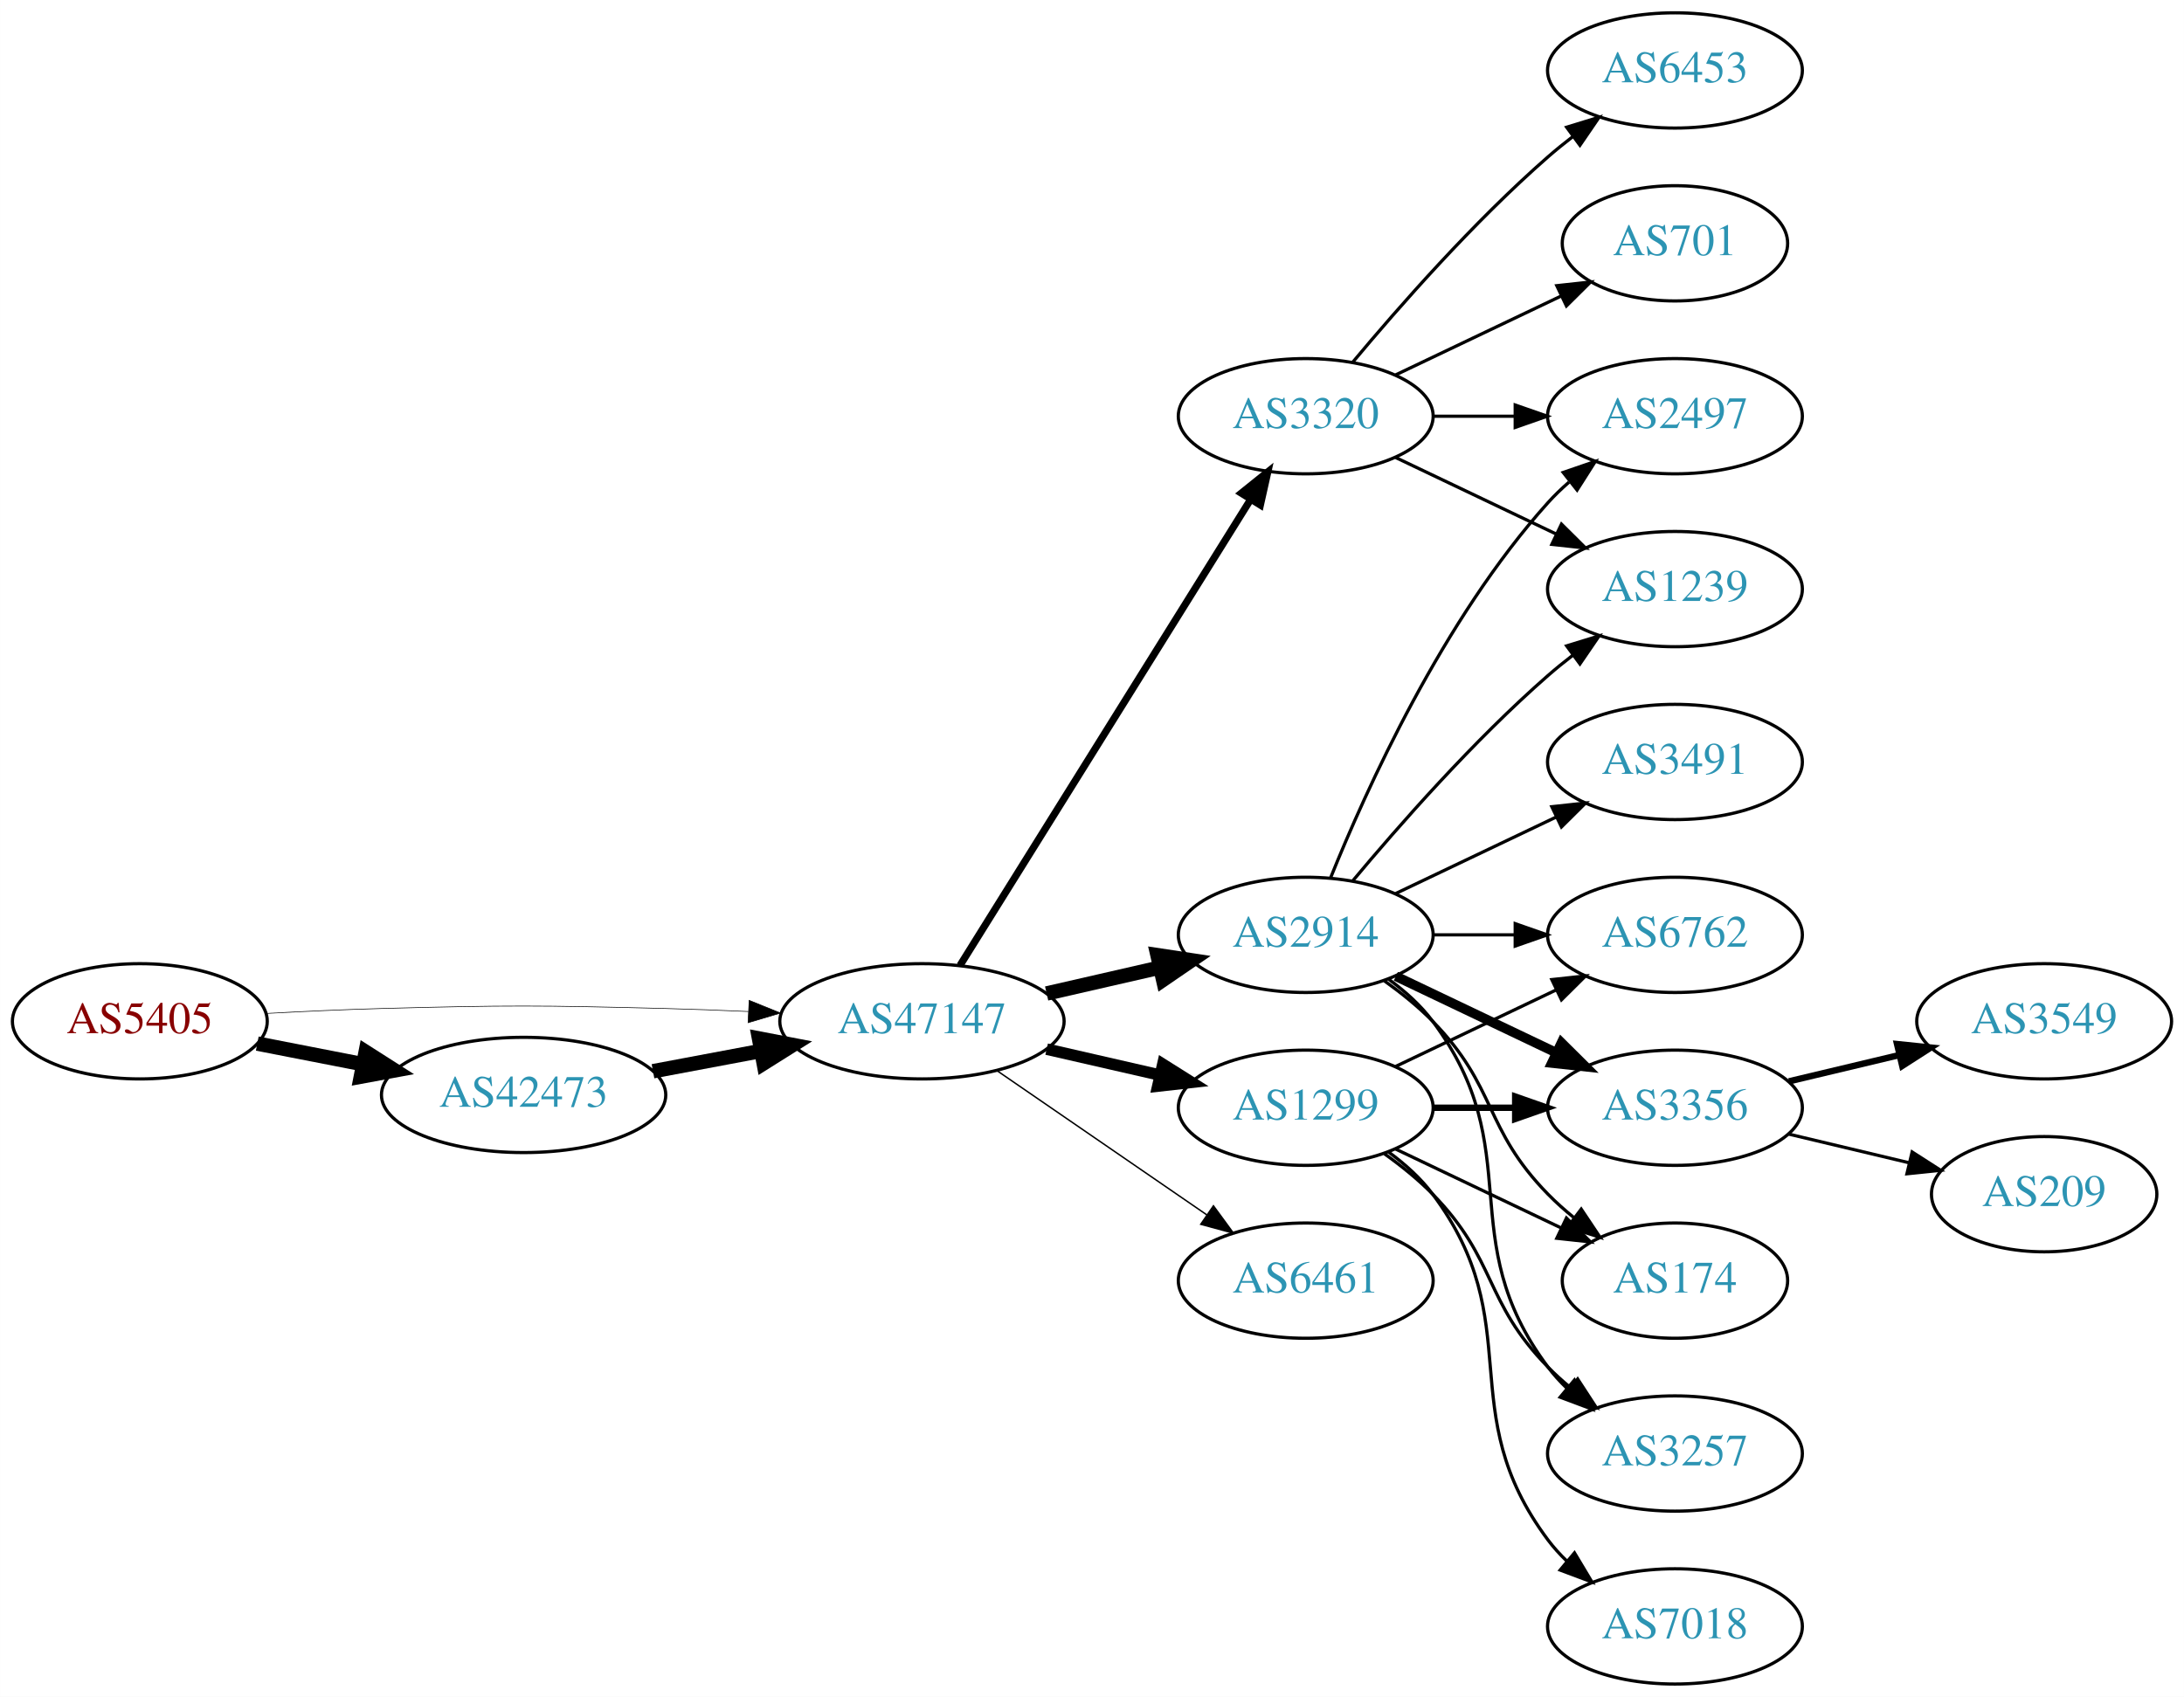
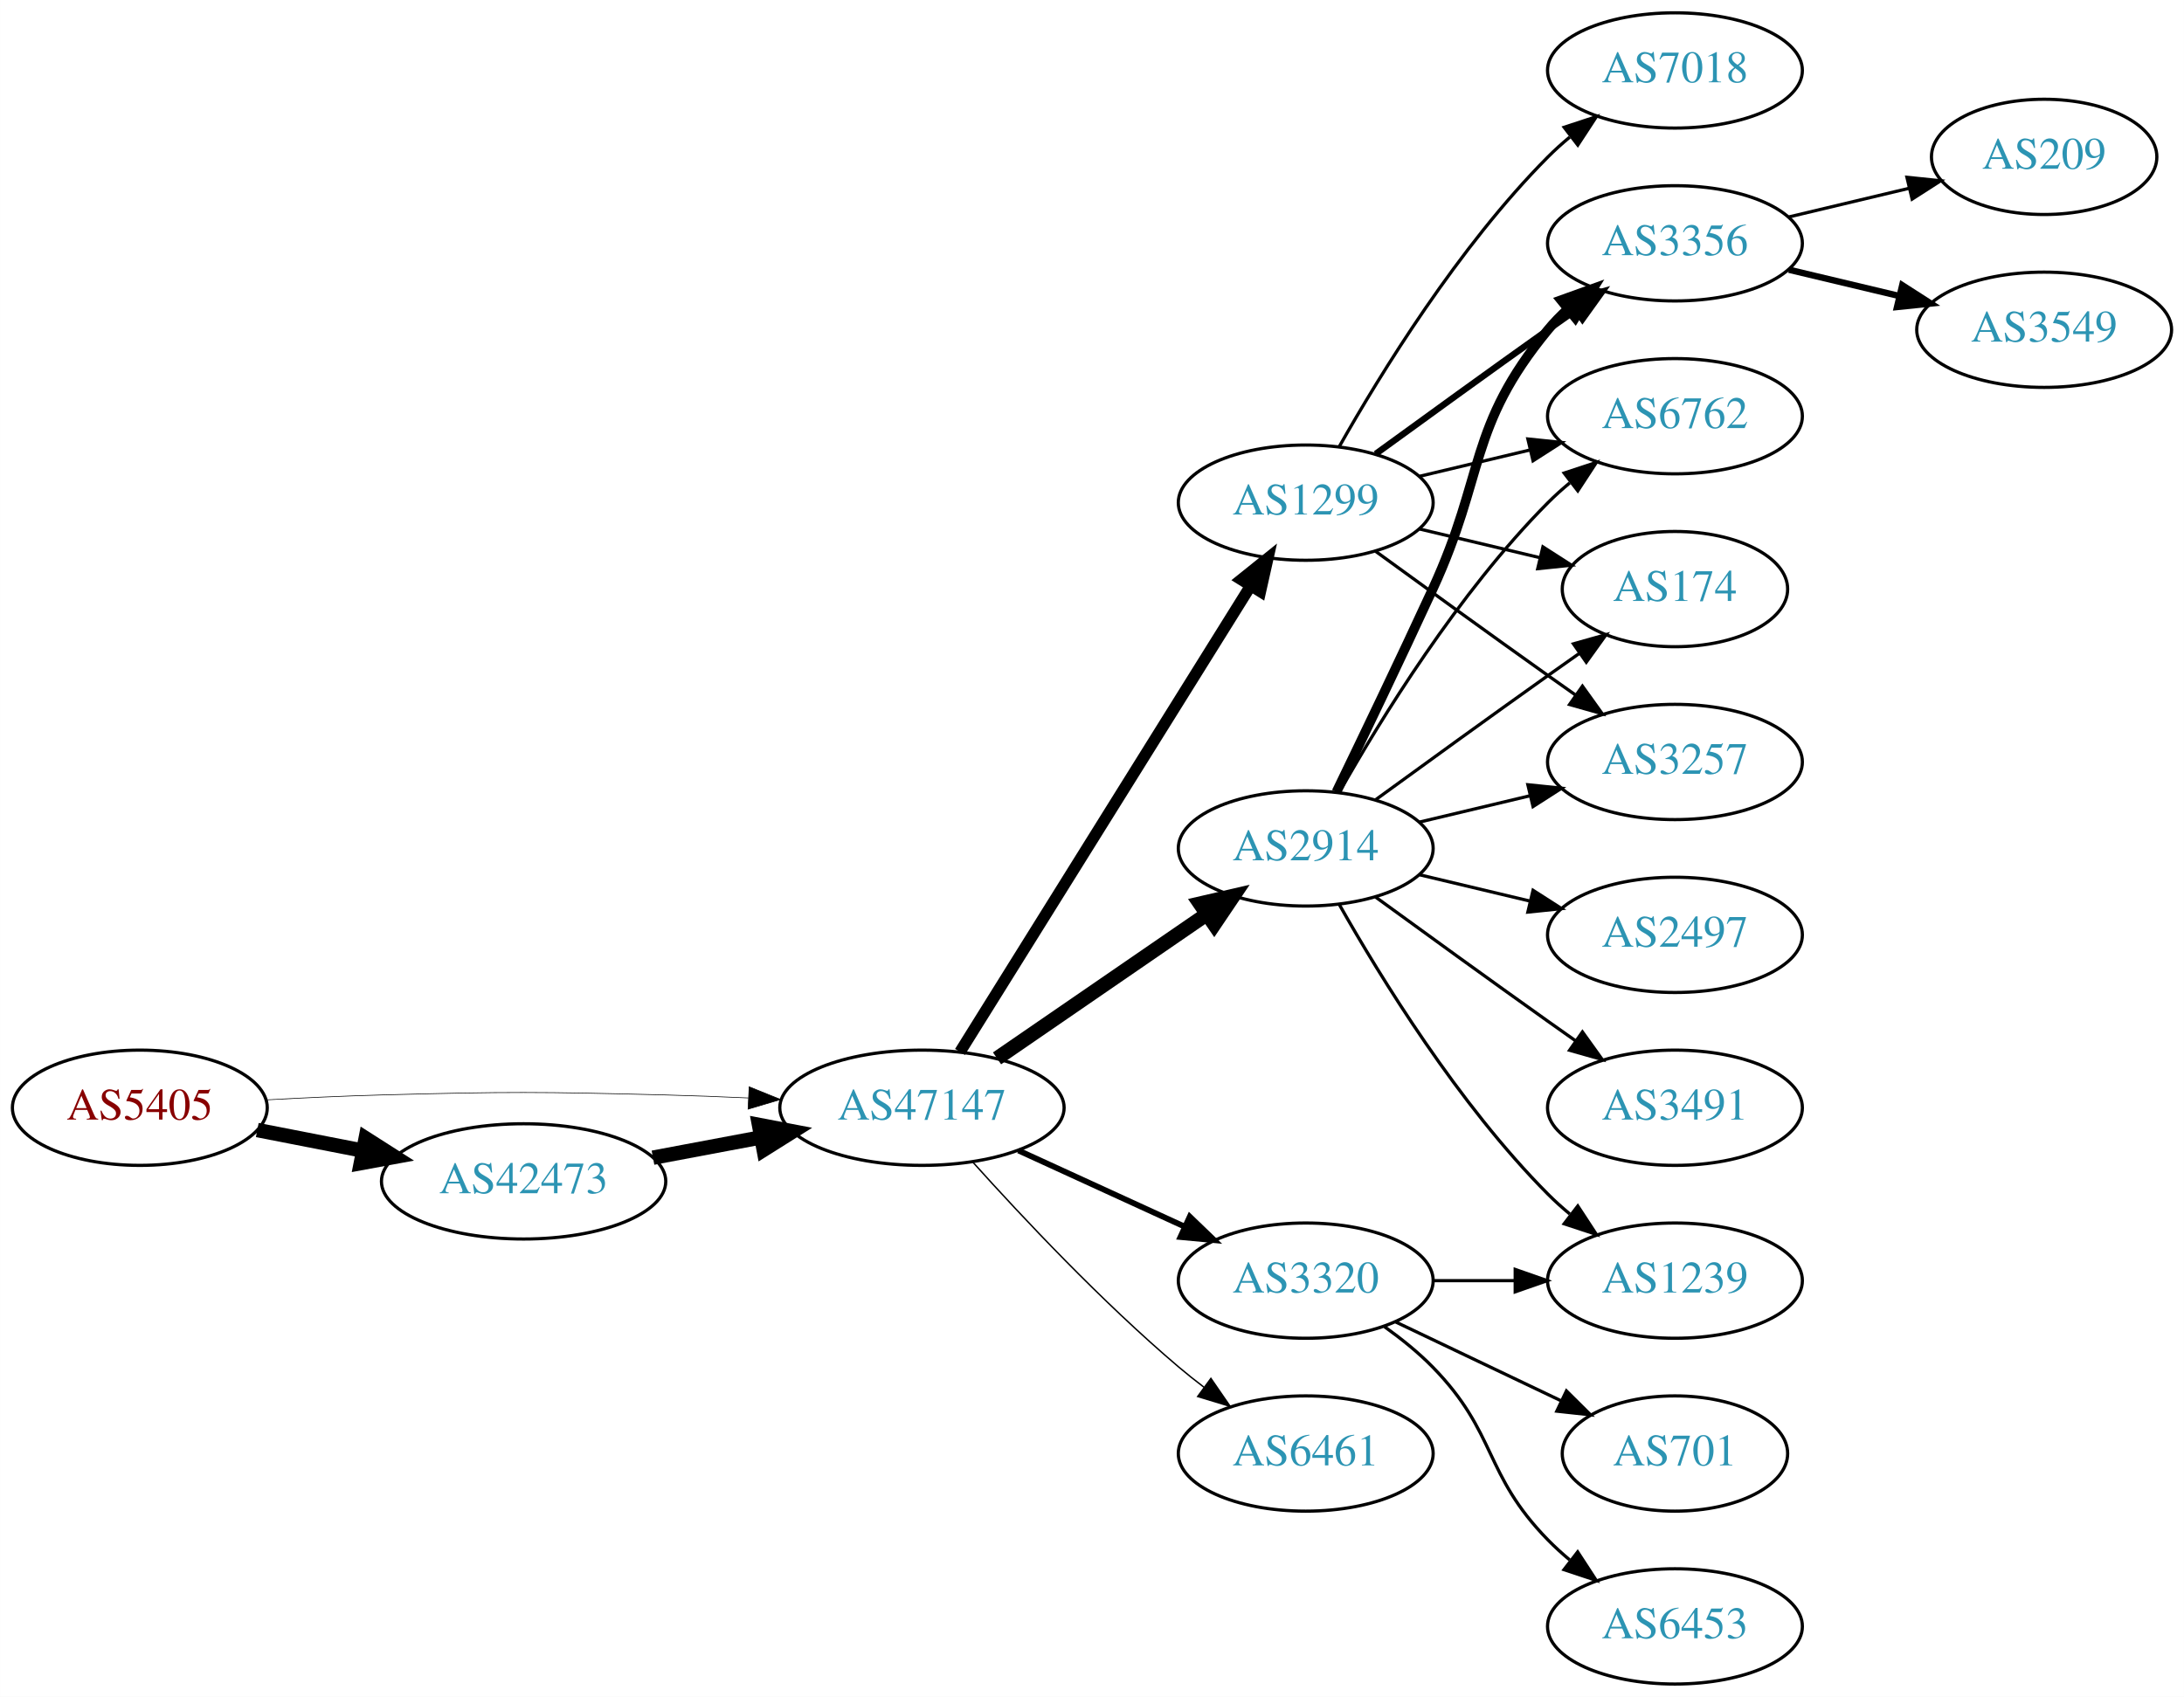
<svg xmlns="http://www.w3.org/2000/svg" xmlns:xlink="http://www.w3.org/1999/xlink" width="682pt" height="530pt" viewBox="0.00 0.00 681.96 530.00">
  <g id="graph0" class="graph" transform="scale(1 1) rotate(0) translate(4 526)">
    <polygon fill="white" stroke="none" points="-4,4 -4,-526 677.956,-526 677.956,4 -4,4" />
    <g id="node1" class="node">
      <g id="a_node1">
        <a xlink:href="/asn/5405" xlink:title="AS5405 ~ CSO.net Internet Services GmbH [AT]">
-           <ellipse fill="#ffffff" stroke="black" cx="39.647" cy="-207" rx="39.794" ry="18" />
-           <text text-anchor="middle" x="39.647" y="-203.3" font-family="Times,serif" font-size="14.00" fill="#880000">AS5405</text>
+           <ellipse fill="#ffffff" stroke="black" cx="39.647" cy="-180" rx="39.794" ry="18" />
+           <text text-anchor="middle" x="39.647" y="-176.3" font-family="Times,serif" font-size="14.00" fill="#880000">AS5405</text>
        </a>
      </g>
    </g>
    <g id="node2" class="node">
      <g id="a_node2">
        <a xlink:href="/asn/42473" xlink:title="AS42473 ~ ANEXIA Internetdienstleistungs GmbH [AT]">
-           <ellipse fill="#ffffff" stroke="black" cx="159.489" cy="-184" rx="44.393" ry="18" />
-           <text text-anchor="middle" x="159.489" y="-180.3" font-family="Times,serif" font-size="14.00" fill="#2c94b3">AS42473</text>
+           <ellipse fill="#ffffff" stroke="black" cx="159.489" cy="-157" rx="44.393" ry="18" />
+           <text text-anchor="middle" x="159.489" y="-153.3" font-family="Times,serif" font-size="14.00" fill="#2c94b3">AS42473</text>
        </a>
      </g>
    </g>
    <g id="edge1" class="edge">
-       <path fill="none" stroke="black" stroke-width="4.5" d="M76.323,-200.037C86.696,-198.012 98.214,-195.764 109.264,-193.608" />
-       <polygon fill="black" stroke="black" stroke-width="4.5" points="110.173,-197.442 119.234,-191.662 108.665,-189.713 110.173,-197.442" />
+       <path fill="none" stroke="black" stroke-width="4.5" d="M76.323,-173.037C86.696,-171.012 98.214,-168.764 109.264,-166.608" />
+       <polygon fill="black" stroke="black" stroke-width="4.5" points="110.173,-170.442 119.234,-164.662 108.665,-162.713 110.173,-170.442" />
    </g>
    <g id="node3" class="node">
      <g id="a_node3">
        <a xlink:href="/asn/47147" xlink:title="AS47147 ~ ANEXIA Internetdienstleistungs GmbH [AT]">
-           <ellipse fill="#ffffff" stroke="black" cx="283.881" cy="-207" rx="44.393" ry="18" />
-           <text text-anchor="middle" x="283.881" y="-203.3" font-family="Times,serif" font-size="14.00" fill="#2c94b3">AS47147</text>
+           <ellipse fill="#ffffff" stroke="black" cx="283.881" cy="-180" rx="44.393" ry="18" />
+           <text text-anchor="middle" x="283.881" y="-176.3" font-family="Times,serif" font-size="14.00" fill="#2c94b3">AS47147</text>
        </a>
      </g>
    </g>
    <g id="edge2" class="edge">
-       <path fill="none" stroke="black" stroke-width="0.196" d="M78.989,-209.449C90.642,-210.087 103.487,-210.684 115.293,-211 154.564,-212.051 164.412,-211.991 203.685,-211 212.093,-210.788 220.998,-210.449 229.685,-210.056" />
-       <polygon fill="black" stroke="black" stroke-width="0.196" points="229.917,-213.549 239.739,-209.575 229.582,-206.557 229.917,-213.549" />
+       <path fill="none" stroke="black" stroke-width="0.205" d="M78.989,-182.449C90.642,-183.087 103.487,-183.684 115.293,-184 154.564,-185.051 164.412,-184.991 203.685,-184 212.093,-183.788 220.998,-183.449 229.685,-183.056" />
+       <polygon fill="black" stroke="black" stroke-width="0.205" points="229.917,-186.549 239.739,-182.575 229.582,-179.557 229.917,-186.549" />
    </g>
    <g id="edge3" class="edge">
-       <path fill="none" stroke="black" stroke-width="4.5" d="M199.888,-191.404C210.589,-193.415 222.312,-195.618 233.489,-197.718" />
-       <polygon fill="black" stroke="black" stroke-width="4.5" points="233,-201.633 243.556,-199.61 234.455,-193.893 233,-201.633" />
+       <path fill="none" stroke="black" stroke-width="4.5" d="M199.888,-164.404C210.589,-166.415 222.312,-168.618 233.489,-170.718" />
+       <polygon fill="black" stroke="black" stroke-width="4.5" points="233,-174.633 243.556,-172.61 234.455,-166.893 233,-174.633" />
    </g>
    <g id="node4" class="node">
      <g id="a_node4">
-         <a xlink:href="/asn/2914" xlink:title="AS2914 ~ NTT America, Inc. [US]">
-           <ellipse fill="#ffffff" stroke="black" cx="403.724" cy="-234" rx="39.794" ry="18" />
-           <text text-anchor="middle" x="403.724" y="-230.3" font-family="Times,serif" font-size="14.00" fill="#2c94b3">AS2914</text>
+         <a xlink:href="/asn/1299" xlink:title="AS1299 ~ Telia Carrier [EU]">
+           <ellipse fill="#ffffff" stroke="black" cx="403.724" cy="-369" rx="39.794" ry="18" />
+           <text text-anchor="middle" x="403.724" y="-365.3" font-family="Times,serif" font-size="14.00" fill="#2c94b3">AS1299</text>
        </a>
      </g>
    </g>
    <g id="edge4" class="edge">
-       <path fill="none" stroke="black" stroke-width="4.5" d="M322.816,-215.692C334.057,-218.267 346.469,-221.111 358.092,-223.774" />
-       <polygon fill="black" stroke="black" stroke-width="4.5" points="357.427,-227.661 368.054,-226.057 359.186,-219.985 357.427,-227.661" />
+       <path fill="none" stroke="black" stroke-width="3.6" d="M295.756,-197.442C316.54,-230.775 362,-303.686 386.429,-342.866" />
+       <polygon fill="black" stroke="black" stroke-width="3.6" points="383.614,-344.966 391.875,-351.6 389.554,-341.263 383.614,-344.966" />
    </g>
    <g id="node5" class="node">
      <g id="a_node5">
-         <a xlink:href="/asn/1299" xlink:title="AS1299 ~ Telia Carrier [EU]">
-           <ellipse fill="#ffffff" stroke="black" cx="403.724" cy="-180" rx="39.794" ry="18" />
-           <text text-anchor="middle" x="403.724" y="-176.3" font-family="Times,serif" font-size="14.00" fill="#2c94b3">AS1299</text>
+         <a xlink:href="/asn/3320" xlink:title="AS3320 ~ DTAG [DE]">
+           <ellipse fill="#ffffff" stroke="black" cx="403.724" cy="-126" rx="39.794" ry="18" />
+           <text text-anchor="middle" x="403.724" y="-122.3" font-family="Times,serif" font-size="14.00" fill="#2c94b3">AS3320</text>
        </a>
      </g>
    </g>
    <g id="edge5" class="edge">
-       <path fill="none" stroke="black" stroke-width="3.6" d="M322.816,-198.308C334.057,-195.733 346.469,-192.889 358.092,-190.226" />
-       <polygon fill="black" stroke="black" stroke-width="3.6" points="359.088,-193.588 368.054,-187.943 357.525,-186.765 359.088,-193.588" />
+       <path fill="none" stroke="black" stroke-width="1.8" d="M314.011,-166.652C329.622,-159.498 349.02,-150.609 365.692,-142.97" />
+       <polygon fill="black" stroke="black" stroke-width="1.8" points="367.511,-145.986 375.144,-138.638 364.595,-139.622 367.511,-145.986" />
    </g>
    <g id="node6" class="node">
      <g id="a_node6">
-         <a xlink:href="/asn/6461" xlink:title="AS6461 ~ Zayo Bandwidth [US]">
-           <ellipse fill="#ffffff" stroke="black" cx="403.724" cy="-126" rx="39.794" ry="18" />
-           <text text-anchor="middle" x="403.724" y="-122.3" font-family="Times,serif" font-size="14.00" fill="#2c94b3">AS6461</text>
+         <a xlink:href="/asn/2914" xlink:title="AS2914 ~ NTT America, Inc. [US]">
+           <ellipse fill="#ffffff" stroke="black" cx="403.724" cy="-261" rx="39.794" ry="18" />
+           <text text-anchor="middle" x="403.724" y="-257.3" font-family="Times,serif" font-size="14.00" fill="#2c94b3">AS2914</text>
        </a>
      </g>
    </g>
    <g id="edge6" class="edge">
-       <path fill="none" stroke="black" stroke-width="0.45" d="M307.324,-191.574C325.905,-178.802 352.466,-160.545 372.846,-146.537" />
-       <polygon fill="black" stroke="black" stroke-width="0.45" points="374.902,-149.371 381.16,-140.822 370.936,-143.602 374.902,-149.371" />
+       <path fill="none" stroke="black" stroke-width="4.5" d="M307.324,-195.426C325.905,-208.198 352.466,-226.455 372.846,-240.463" />
+       <polygon fill="black" stroke="black" stroke-width="4.5" points="370.689,-243.758 381.16,-246.178 375.149,-237.269 370.689,-243.758" />
    </g>
    <g id="node7" class="node">
      <g id="a_node7">
-         <a xlink:href="/asn/3320" xlink:title="AS3320 ~ DTAG [DE]">
-           <ellipse fill="#ffffff" stroke="black" cx="403.724" cy="-396" rx="39.794" ry="18" />
-           <text text-anchor="middle" x="403.724" y="-392.3" font-family="Times,serif" font-size="14.00" fill="#2c94b3">AS3320</text>
+         <a xlink:href="/asn/6461" xlink:title="AS6461 ~ Zayo Bandwidth [US]">
+           <ellipse fill="#ffffff" stroke="black" cx="403.724" cy="-72" rx="39.794" ry="18" />
+           <text text-anchor="middle" x="403.724" y="-68.3" font-family="Times,serif" font-size="14.00" fill="#2c94b3">AS6461</text>
        </a>
      </g>
    </g>
    <g id="edge7" class="edge">
-       <path fill="none" stroke="black" stroke-width="2.25" d="M295.756,-224.442C316.54,-257.775 362,-330.686 386.429,-369.866" />
-       <polygon fill="black" stroke="black" stroke-width="2.25" points="383.614,-371.966 391.875,-378.6 389.554,-368.263 383.614,-371.966" />
+       <path fill="none" stroke="black" stroke-width="0.45" d="M299.814,-162.956C315.14,-145.903 340.075,-119.35 364.077,-99 366.574,-96.883 369.235,-94.768 371.946,-92.707" />
+       <polygon fill="black" stroke="black" stroke-width="0.45" points="374.112,-95.459 380.123,-86.734 369.983,-89.806 374.112,-95.459" />
    </g>
    <g id="node8" class="node">
      <g id="a_node8">
-         <a xlink:href="/asn/2497" xlink:title="AS2497 ~ Internet Initiative Japan Inc. [JP]">
-           <ellipse fill="#ffffff" stroke="black" cx="519.017" cy="-396" rx="39.794" ry="18" />
-           <text text-anchor="middle" x="519.017" y="-392.3" font-family="Times,serif" font-size="14.00" fill="#2c94b3">AS2497</text>
+         <a xlink:href="/asn/7018" xlink:title="AS7018 ~ AT&amp;T Services, Inc. [US]">
+           <ellipse fill="#ffffff" stroke="black" cx="519.017" cy="-504" rx="39.794" ry="18" />
+           <text text-anchor="middle" x="519.017" y="-500.3" font-family="Times,serif" font-size="14.00" fill="#2c94b3">AS7018</text>
        </a>
      </g>
    </g>
    <g id="edge8" class="edge">
-       <path fill="none" stroke="black" d="M411.472,-251.787C422.523,-279.243 446.576,-332.578 479.37,-369 481.373,-371.224 483.591,-373.363 485.924,-375.397" />
-       <polygon fill="black" stroke="black" points="484.122,-378.433 494.143,-381.873 488.454,-372.935 484.122,-378.433" />
+       <path fill="none" stroke="black" d="M414.184,-386.49C426.965,-409.096 451.398,-448.886 479.37,-477 481.481,-479.121 483.777,-481.188 486.163,-483.171" />
+       <polygon fill="black" stroke="black" points="484.415,-486.242 494.478,-489.556 488.678,-480.69 484.415,-486.242" />
    </g>
    <g id="node9" class="node">
      <g id="a_node9">
-         <a xlink:href="/asn/6762" xlink:title="AS6762 ~ TELECOM ITALIA SPARKLE S.p.A. [IT]">
-           <ellipse fill="#ffffff" stroke="black" cx="519.017" cy="-234" rx="39.794" ry="18" />
-           <text text-anchor="middle" x="519.017" y="-230.3" font-family="Times,serif" font-size="14.00" fill="#2c94b3">AS6762</text>
+         <a xlink:href="/asn/3356" xlink:title="AS3356 ~ Level 3 Parent, LLC [US]">
+           <ellipse fill="#ffffff" stroke="black" cx="519.017" cy="-450" rx="39.794" ry="18" />
+           <text text-anchor="middle" x="519.017" y="-446.3" font-family="Times,serif" font-size="14.00" fill="#2c94b3">AS3356</text>
        </a>
      </g>
    </g>
    <g id="edge9" class="edge">
-       <path fill="none" stroke="black" d="M443.396,-234C451.599,-234 460.363,-234 468.895,-234" />
-       <polygon fill="black" stroke="black" points="469.134,-237.5 479.134,-234 469.134,-230.5 469.134,-237.5" />
+       <path fill="none" stroke="black" stroke-width="2" d="M425.572,-384.222C440.506,-395.091 461.12,-410.025 479.37,-423 482.191,-425.005 485.134,-427.085 488.082,-429.159" />
+       <polygon fill="black" stroke="black" stroke-width="2" points="486.109,-432.05 496.306,-434.926 490.128,-426.319 486.109,-432.05" />
    </g>
    <g id="node10" class="node">
      <g id="a_node10">
-         <a xlink:href="/asn/1239" xlink:title="AS1239 ~ Sprint [US]">
-           <ellipse fill="#ffffff" stroke="black" cx="519.017" cy="-342" rx="39.794" ry="18" />
-           <text text-anchor="middle" x="519.017" y="-338.3" font-family="Times,serif" font-size="14.00" fill="#2c94b3">AS1239</text>
+         <a xlink:href="/asn/6762" xlink:title="AS6762 ~ TELECOM ITALIA SPARKLE S.p.A. [IT]">
+           <ellipse fill="#ffffff" stroke="black" cx="519.017" cy="-396" rx="39.794" ry="18" />
+           <text text-anchor="middle" x="519.017" y="-392.3" font-family="Times,serif" font-size="14.00" fill="#2c94b3">AS6762</text>
        </a>
      </g>
    </g>
    <g id="edge10" class="edge">
-       <path fill="none" stroke="black" d="M418.354,-250.817C432.636,-267.929 456.183,-294.745 479.37,-315 481.836,-317.154 484.475,-319.294 487.172,-321.372" />
-       <polygon fill="black" stroke="black" points="485.197,-324.264 495.326,-327.37 489.345,-318.625 485.197,-324.264" />
+       <path fill="none" stroke="black" d="M439.331,-377.248C450.202,-379.838 462.357,-382.735 473.799,-385.462" />
+       <polygon fill="black" stroke="black" points="473.082,-388.889 483.621,-387.803 474.705,-382.08 473.082,-388.889" />
    </g>
    <g id="node11" class="node">
      <g id="a_node11">
-         <a xlink:href="/asn/3356" xlink:title="AS3356 ~ Level 3 Parent, LLC [US]">
-           <ellipse fill="#ffffff" stroke="black" cx="519.017" cy="-180" rx="39.794" ry="18" />
-           <text text-anchor="middle" x="519.017" y="-176.3" font-family="Times,serif" font-size="14.00" fill="#2c94b3">AS3356</text>
+         <a xlink:href="/asn/174" xlink:title="AS174 ~ Cogent Communications [US]">
+           <ellipse fill="#ffffff" stroke="black" cx="519.017" cy="-342" rx="35.194" ry="18" />
+           <text text-anchor="middle" x="519.017" y="-338.3" font-family="Times,serif" font-size="14.00" fill="#2c94b3">AS174</text>
        </a>
      </g>
    </g>
    <g id="edge11" class="edge">
-       <path fill="none" stroke="black" stroke-width="3" d="M431.86,-221.066C446.854,-213.919 465.675,-204.948 481.898,-197.215" />
-       <polygon fill="black" stroke="black" stroke-width="3" points="483.581,-200.291 491.102,-192.829 480.569,-193.972 483.581,-200.291" />
+       <path fill="none" stroke="black" d="M439.331,-360.752C451.125,-357.942 464.43,-354.771 476.698,-351.847" />
+       <polygon fill="black" stroke="black" points="477.787,-355.186 486.703,-349.463 476.164,-348.376 477.787,-355.186" />
    </g>
    <g id="node12" class="node">
      <g id="a_node12">
-         <a xlink:href="/asn/174" xlink:title="AS174 ~ Cogent Communications [US]">
-           <ellipse fill="#ffffff" stroke="black" cx="519.017" cy="-126" rx="35.194" ry="18" />
-           <text text-anchor="middle" x="519.017" y="-122.3" font-family="Times,serif" font-size="14.00" fill="#2c94b3">AS174</text>
+         <a xlink:href="/asn/3257" xlink:title="AS3257 ~ GTT [DE]">
+           <ellipse fill="#ffffff" stroke="black" cx="519.017" cy="-288" rx="39.794" ry="18" />
+           <text text-anchor="middle" x="519.017" y="-284.3" font-family="Times,serif" font-size="14.00" fill="#2c94b3">AS3257</text>
        </a>
      </g>
    </g>
    <g id="edge12" class="edge">
-       <path fill="none" stroke="black" d="M428.318,-219.611C433.574,-215.852 438.906,-211.563 443.37,-207 463.543,-186.383 459.198,-173.617 479.37,-153 481.849,-150.466 484.596,-148.017 487.448,-145.696" />
-       <polygon fill="black" stroke="black" points="489.751,-148.343 495.634,-139.532 485.54,-142.752 489.751,-148.343" />
+       <path fill="none" stroke="black" d="M425.572,-353.778C440.506,-342.909 461.12,-327.975 479.37,-315 482.191,-312.995 485.134,-310.915 488.082,-308.841" />
+       <polygon fill="black" stroke="black" points="490.128,-311.681 496.306,-303.074 486.109,-305.95 490.128,-311.681" />
    </g>
    <g id="node13" class="node">
      <g id="a_node13">
-         <a xlink:href="/asn/3491" xlink:title="AS3491 ~ PCCW Global, Inc. [US]">
-           <ellipse fill="#ffffff" stroke="black" cx="519.017" cy="-288" rx="39.794" ry="18" />
-           <text text-anchor="middle" x="519.017" y="-284.3" font-family="Times,serif" font-size="14.00" fill="#2c94b3">AS3491</text>
+         <a xlink:href="/asn/701" xlink:title="AS701 ~ UUNET [US]">
+           <ellipse fill="#ffffff" stroke="black" cx="519.017" cy="-72" rx="35.194" ry="18" />
+           <text text-anchor="middle" x="519.017" y="-68.3" font-family="Times,serif" font-size="14.00" fill="#2c94b3">AS701</text>
        </a>
      </g>
    </g>
    <g id="edge13" class="edge">
-       <path fill="none" stroke="black" d="M431.86,-246.934C446.854,-254.081 465.675,-263.052 481.898,-270.785" />
-       <polygon fill="black" stroke="black" points="480.569,-274.028 491.102,-275.171 483.581,-267.709 480.569,-274.028" />
+       <path fill="none" stroke="black" d="M431.86,-113.066C447.292,-105.71 466.778,-96.423 483.313,-88.541" />
+       <polygon fill="black" stroke="black" points="485.133,-91.551 492.654,-84.089 482.121,-85.232 485.133,-91.551" />
    </g>
    <g id="node14" class="node">
      <g id="a_node14">
-         <a xlink:href="/asn/3257" xlink:title="AS3257 ~ GTT [DE]">
-           <ellipse fill="#ffffff" stroke="black" cx="519.017" cy="-72" rx="39.794" ry="18" />
-           <text text-anchor="middle" x="519.017" y="-68.3" font-family="Times,serif" font-size="14.00" fill="#2c94b3">AS3257</text>
+         <a xlink:href="/asn/1239" xlink:title="AS1239 ~ Sprint [US]">
+           <ellipse fill="#ffffff" stroke="black" cx="519.017" cy="-126" rx="39.794" ry="18" />
+           <text text-anchor="middle" x="519.017" y="-122.3" font-family="Times,serif" font-size="14.00" fill="#2c94b3">AS1239</text>
        </a>
      </g>
    </g>
    <g id="edge14" class="edge">
-       <path fill="none" stroke="black" d="M429.655,-220.118C434.731,-216.389 439.649,-211.984 443.37,-207 473.642,-166.458 449.099,-139.542 479.37,-99 481.115,-96.664 483.122,-94.455 485.285,-92.383" />
-       <polygon fill="black" stroke="black" points="487.645,-94.973 493.086,-85.882 483.163,-89.595 487.645,-94.973" />
-     </g>
-     <g id="edge19" class="edge">
-       <path fill="none" stroke="black" d="M431.86,-192.934C446.854,-200.081 465.675,-209.052 481.898,-216.785" />
-       <polygon fill="black" stroke="black" points="480.569,-220.028 491.102,-221.171 483.581,-213.709 480.569,-220.028" />
-     </g>
-     <g id="edge15" class="edge">
-       <path fill="none" stroke="black" stroke-width="2" d="M443.396,-180C451.599,-180 460.363,-180 468.895,-180" />
-       <polygon fill="black" stroke="black" stroke-width="2" points="469.134,-183.5 479.134,-180 469.134,-176.5 469.134,-183.5" />
-     </g>
-     <g id="edge16" class="edge">
-       <path fill="none" stroke="black" d="M431.86,-167.066C447.292,-159.71 466.778,-150.423 483.313,-142.541" />
-       <polygon fill="black" stroke="black" points="485.133,-145.551 492.654,-138.089 482.121,-139.232 485.133,-145.551" />
-     </g>
-     <g id="edge18" class="edge">
-       <path fill="none" stroke="black" d="M428.318,-165.611C433.574,-161.852 438.906,-157.563 443.37,-153 463.543,-132.383 459.198,-119.617 479.37,-99 481.463,-96.861 483.746,-94.782 486.123,-92.79" />
-       <polygon fill="black" stroke="black" points="488.641,-95.268 494.423,-86.389 484.367,-89.725 488.641,-95.268" />
+       <path fill="none" stroke="black" d="M443.396,-126C451.599,-126 460.363,-126 468.895,-126" />
+       <polygon fill="black" stroke="black" points="469.134,-129.5 479.134,-126 469.134,-122.5 469.134,-129.5" />
    </g>
    <g id="node15" class="node">
      <g id="a_node15">
-         <a xlink:href="/asn/7018" xlink:title="AS7018 ~ AT&amp;T Services, Inc. [US]">
+         <a xlink:href="/asn/6453" xlink:title="AS6453 ~ TATA COMMUNICATIONS (AMERICA) INC [US]">
          <ellipse fill="#ffffff" stroke="black" cx="519.017" cy="-18" rx="39.794" ry="18" />
-           <text text-anchor="middle" x="519.017" y="-14.3" font-family="Times,serif" font-size="14.00" fill="#2c94b3">AS7018</text>
-         </a>
-       </g>
+           <text text-anchor="middle" x="519.017" y="-14.3" font-family="Times,serif" font-size="14.00" fill="#2c94b3">AS6453</text>
+         </a>
+       </g>
+     </g>
+     <g id="edge15" class="edge">
+       <path fill="none" stroke="black" d="M428.318,-111.611C433.574,-107.852 438.906,-103.563 443.37,-99 463.543,-78.383 459.198,-65.617 479.37,-45 481.463,-42.861 483.746,-40.782 486.123,-38.79" />
+       <polygon fill="black" stroke="black" points="488.641,-41.268 494.423,-32.389 484.367,-35.725 488.641,-41.268" />
+     </g>
+     <g id="edge16" class="edge">
+       <path fill="none" stroke="black" stroke-width="3" d="M413.305,-278.633C421.229,-294.998 433.265,-320.065 443.37,-342 459.854,-377.781 454.306,-392.606 479.37,-423 481.225,-425.25 483.313,-427.396 485.531,-429.424" />
+       <polygon fill="black" stroke="black" stroke-width="3" points="483.467,-432.256 493.436,-435.844 487.88,-426.823 483.467,-432.256" />
+     </g>
+     <g id="edge20" class="edge">
+       <path fill="none" stroke="black" d="M414.184,-278.49C426.965,-301.096 451.398,-340.886 479.37,-369 481.481,-371.121 483.777,-373.188 486.163,-375.171" />
+       <polygon fill="black" stroke="black" points="484.415,-378.242 494.478,-381.556 488.678,-372.69 484.415,-378.242" />
+     </g>
+     <g id="edge19" class="edge">
+       <path fill="none" stroke="black" d="M425.572,-276.222C440.506,-287.091 461.12,-302.025 479.37,-315 482.581,-317.282 485.95,-319.661 489.304,-322.018" />
+       <polygon fill="black" stroke="black" points="487.316,-324.899 497.515,-327.77 491.332,-319.166 487.316,-324.899" />
+     </g>
+     <g id="edge18" class="edge">
+       <path fill="none" stroke="black" d="M439.331,-269.248C450.202,-271.838 462.357,-274.735 473.799,-277.462" />
+       <polygon fill="black" stroke="black" points="473.082,-280.889 483.621,-279.803 474.705,-274.08 473.082,-280.889" />
    </g>
    <g id="edge17" class="edge">
-       <path fill="none" stroke="black" d="M429.655,-166.118C434.731,-162.389 439.649,-157.984 443.37,-153 473.642,-112.458 449.099,-85.542 479.37,-45 481.115,-42.664 483.122,-40.455 485.285,-38.383" />
-       <polygon fill="black" stroke="black" points="487.645,-40.973 493.086,-31.882 483.163,-35.595 487.645,-40.973" />
-     </g>
-     <g id="edge25" class="edge">
-       <path fill="none" stroke="black" d="M443.396,-396C451.599,-396 460.363,-396 468.895,-396" />
-       <polygon fill="black" stroke="black" points="469.134,-399.5 479.134,-396 469.134,-392.5 469.134,-399.5" />
+       <path fill="none" stroke="black" d="M414.184,-243.51C426.965,-220.904 451.398,-181.114 479.37,-153 481.481,-150.879 483.777,-148.812 486.163,-146.829" />
+       <polygon fill="black" stroke="black" points="488.678,-149.31 494.478,-140.444 484.415,-143.758 488.678,-149.31" />
+     </g>
+     <g id="node16" class="node">
+       <g id="a_node16">
+         <a xlink:href="/asn/2497" xlink:title="AS2497 ~ Internet Initiative Japan Inc. [JP]">
+           <ellipse fill="#ffffff" stroke="black" cx="519.017" cy="-234" rx="39.794" ry="18" />
+           <text text-anchor="middle" x="519.017" y="-230.3" font-family="Times,serif" font-size="14.00" fill="#2c94b3">AS2497</text>
+         </a>
+       </g>
+     </g>
+     <g id="edge21" class="edge">
+       <path fill="none" stroke="black" d="M439.331,-252.752C450.202,-250.162 462.357,-247.265 473.799,-244.538" />
+       <polygon fill="black" stroke="black" points="474.705,-247.92 483.621,-242.197 473.082,-241.111 474.705,-247.92" />
+     </g>
+     <g id="node17" class="node">
+       <g id="a_node17">
+         <a xlink:href="/asn/3491" xlink:title="AS3491 ~ PCCW Global, Inc. [US]">
+           <ellipse fill="#ffffff" stroke="black" cx="519.017" cy="-180" rx="39.794" ry="18" />
+           <text text-anchor="middle" x="519.017" y="-176.3" font-family="Times,serif" font-size="14.00" fill="#2c94b3">AS3491</text>
+         </a>
+       </g>
    </g>
    <g id="edge22" class="edge">
-       <path fill="none" stroke="black" d="M431.86,-383.066C446.854,-375.919 465.675,-366.948 481.898,-359.215" />
-       <polygon fill="black" stroke="black" points="483.581,-362.291 491.102,-354.829 480.569,-355.972 483.581,-362.291" />
+       <path fill="none" stroke="black" d="M425.572,-245.778C440.506,-234.909 461.12,-219.975 479.37,-207 482.191,-204.995 485.134,-202.915 488.082,-200.841" />
+       <polygon fill="black" stroke="black" points="490.128,-203.681 496.306,-195.074 486.109,-197.95 490.128,-203.681" />
    </g>
    <g id="node18" class="node">
      <g id="a_node18">
-         <a xlink:href="/asn/6453" xlink:title="AS6453 ~ TATA COMMUNICATIONS (AMERICA) INC [US]">
-           <ellipse fill="#ffffff" stroke="black" cx="519.017" cy="-504" rx="39.794" ry="18" />
-           <text text-anchor="middle" x="519.017" y="-500.3" font-family="Times,serif" font-size="14.00" fill="#2c94b3">AS6453</text>
+         <a xlink:href="/asn/209" xlink:title="AS209 ~ CenturyLink Communications, LLC [US]">
+           <ellipse fill="#ffffff" stroke="black" cx="634.31" cy="-477" rx="35.194" ry="18" />
+           <text text-anchor="middle" x="634.31" y="-473.3" font-family="Times,serif" font-size="14.00" fill="#2c94b3">AS209</text>
        </a>
      </g>
    </g>
    <g id="edge23" class="edge">
-       <path fill="none" stroke="black" d="M418.354,-412.817C432.636,-429.929 456.183,-456.745 479.37,-477 481.836,-479.154 484.475,-481.294 487.172,-483.372" />
-       <polygon fill="black" stroke="black" points="485.197,-486.264 495.326,-489.37 489.345,-480.625 485.197,-486.264" />
+       <path fill="none" stroke="black" d="M554.624,-458.248C566.418,-461.058 579.723,-464.229 591.991,-467.153" />
+       <polygon fill="black" stroke="black" points="591.457,-470.624 601.996,-469.537 593.08,-463.814 591.457,-470.624" />
    </g>
    <g id="node19" class="node">
      <g id="a_node19">
-         <a xlink:href="/asn/701" xlink:title="AS701 ~ UUNET [US]">
-           <ellipse fill="#ffffff" stroke="black" cx="519.017" cy="-450" rx="35.194" ry="18" />
-           <text text-anchor="middle" x="519.017" y="-446.3" font-family="Times,serif" font-size="14.00" fill="#2c94b3">AS701</text>
+         <a xlink:href="/asn/3549" xlink:title="AS3549 ~ Level 3 Parent, LLC [US]">
+           <ellipse fill="#ffffff" stroke="black" cx="634.31" cy="-423" rx="39.794" ry="18" />
+           <text text-anchor="middle" x="634.31" y="-419.3" font-family="Times,serif" font-size="14.00" fill="#2c94b3">AS3549</text>
        </a>
      </g>
    </g>
    <g id="edge24" class="edge">
-       <path fill="none" stroke="black" d="M431.86,-408.934C447.292,-416.29 466.778,-425.577 483.313,-433.459" />
-       <polygon fill="black" stroke="black" points="482.121,-436.768 492.654,-437.911 485.133,-430.449 482.121,-436.768" />
-     </g>
-     <g id="node16" class="node">
-       <g id="a_node16">
-         <a xlink:href="/asn/3549" xlink:title="AS3549 ~ Level 3 Parent, LLC [US]">
-           <ellipse fill="#ffffff" stroke="black" cx="634.31" cy="-207" rx="39.794" ry="18" />
-           <text text-anchor="middle" x="634.31" y="-203.3" font-family="Times,serif" font-size="14.00" fill="#2c94b3">AS3549</text>
-         </a>
-       </g>
-     </g>
-     <g id="edge20" class="edge">
-       <path fill="none" stroke="black" stroke-width="2" d="M554.624,-188.248C565.495,-190.838 577.65,-193.735 589.092,-196.462" />
-       <polygon fill="black" stroke="black" stroke-width="2" points="588.375,-199.889 598.914,-198.803 589.998,-193.08 588.375,-199.889" />
-     </g>
-     <g id="node17" class="node">
-       <g id="a_node17">
-         <a xlink:href="/asn/209" xlink:title="AS209 ~ CenturyLink Communications, LLC [US]">
-           <ellipse fill="#ffffff" stroke="black" cx="634.31" cy="-153" rx="35.194" ry="18" />
-           <text text-anchor="middle" x="634.31" y="-149.3" font-family="Times,serif" font-size="14.00" fill="#2c94b3">AS209</text>
-         </a>
-       </g>
-     </g>
-     <g id="edge21" class="edge">
-       <path fill="none" stroke="black" d="M554.624,-171.752C566.418,-168.942 579.723,-165.771 591.991,-162.847" />
-       <polygon fill="black" stroke="black" points="593.08,-166.186 601.996,-160.463 591.457,-159.376 593.08,-166.186" />
+       <path fill="none" stroke="black" stroke-width="2" d="M554.624,-441.752C565.495,-439.162 577.65,-436.265 589.092,-433.538" />
+       <polygon fill="black" stroke="black" stroke-width="2" points="589.998,-436.92 598.914,-431.197 588.375,-430.111 589.998,-436.92" />
    </g>
  </g>
</svg>
